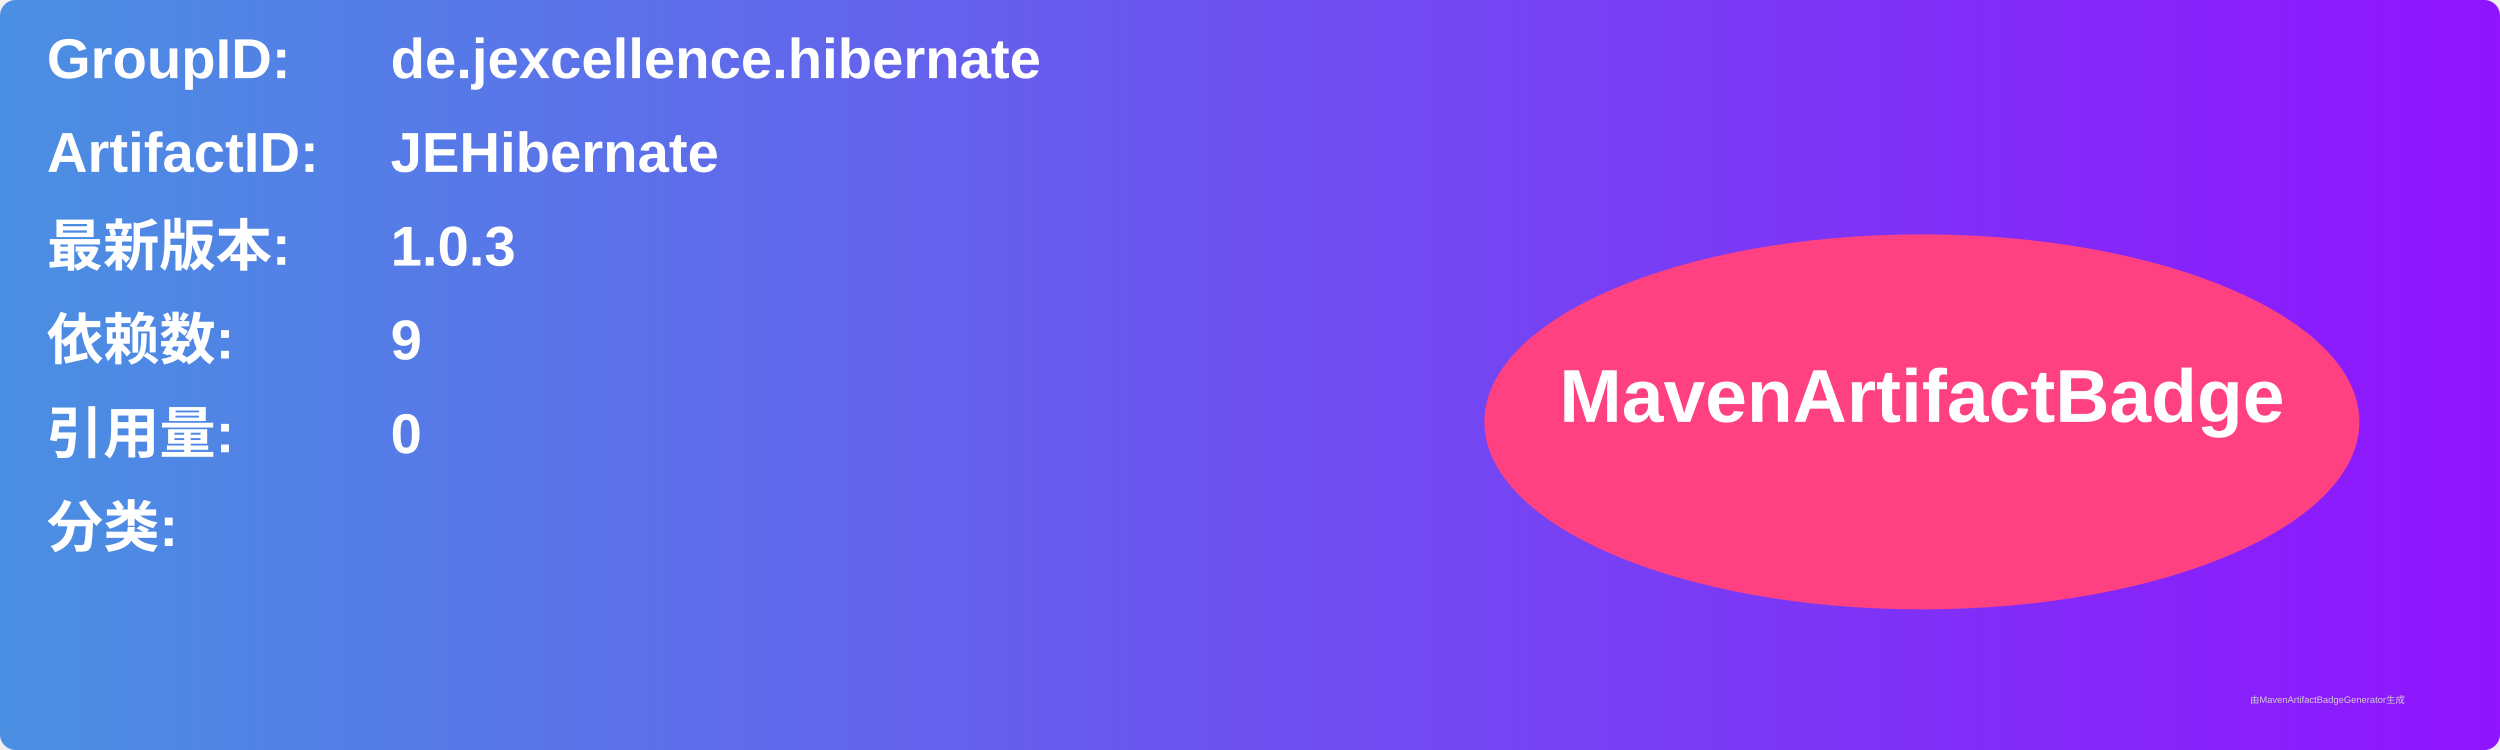
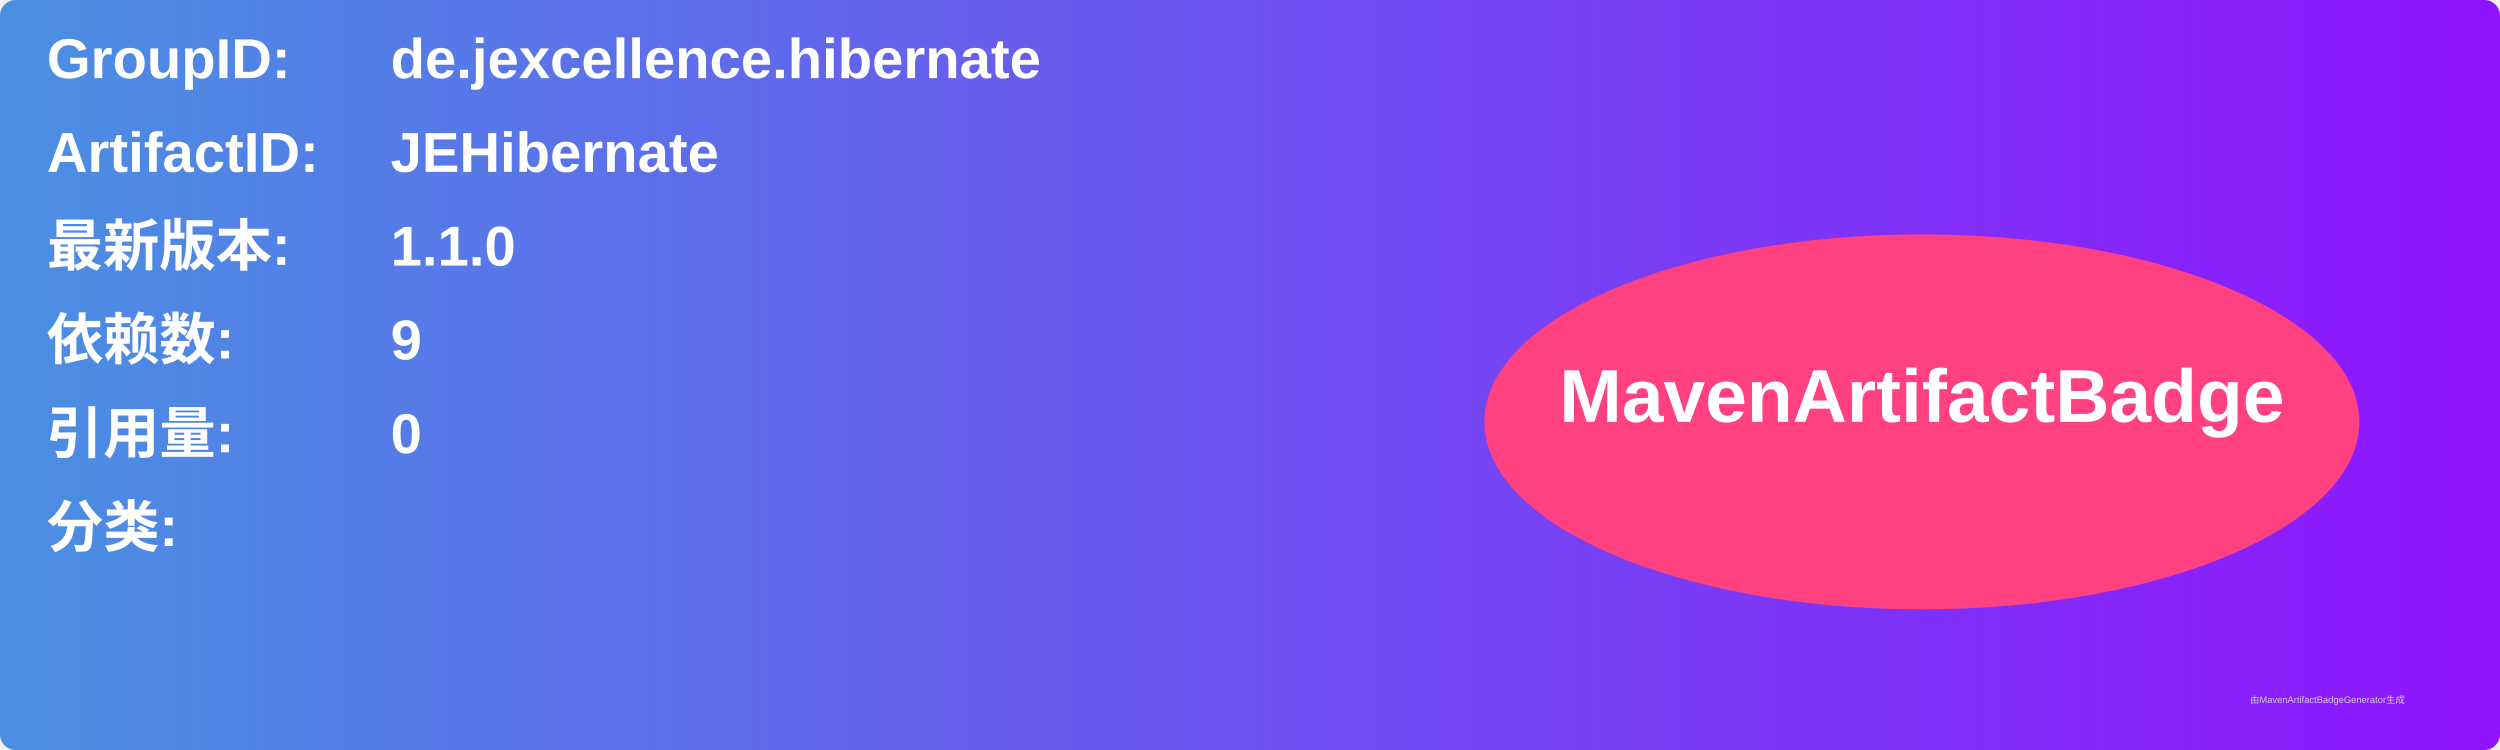
<svg xmlns="http://www.w3.org/2000/svg" width="800" height="240" viewBox="0 0 800 240">
  <linearGradient id="grad" x1="0%" y1="0%" x2="100%" y2="0%">
    <stop offset="0%" stop-color="#4a90e2" />
    <stop offset="100%" stop-color="#9013fe" />
  </linearGradient>
  <rect width="100%" height="100%" rx="5" ry="5" fill="url(#grad)" />
  <g transform="translate(15, 15)">
    <text x="0" y="10" font-family="Arial" font-size="18" fill="white" font-weight="bold" width="260">GroupID:</text>
    <text x="110" y="10" font-family="Arial" font-size="18" fill="white" font-weight="bold" width="460">de.jexcellence.hibernate</text>
    <text x="0" y="40" font-family="Arial" font-size="18" fill="white" font-weight="bold" width="260">ArtifactID:</text>
    <text x="110" y="40" font-family="Arial" font-size="18" fill="white" font-weight="bold" width="460">JEHibernate</text>
    <text x="0" y="70" font-family="Arial" font-size="18" fill="white" font-weight="bold">最新版本:</text>
    <text x="110" y="70" font-family="Arial" font-size="18" fill="white" font-weight="bold">
-       <tspan font-weight="bold">1.0.3</tspan>
+       <tspan font-weight="bold">1.1.0</tspan>
    </text>
    <text x="0" y="100" font-family="Arial" font-size="18" fill="white" font-weight="bold">依赖数: </text>
    <text x="110" y="100" font-family="Arial" font-size="18" fill="white">
      <tspan font-weight="bold">9</tspan>
    </text>
    <text x="0" y="130" font-family="Arial" font-size="18" fill="white" font-weight="bold">引用量: </text>
    <text x="110" y="130" font-family="Arial" font-size="18" fill="white">
      <tspan font-weight="bold">0</tspan>
    </text>
    <text x="0" y="160" font-family="Arial" font-size="18" fill="white" font-weight="bold">分类:</text>
    <text x="10" y="190" font-family="Arial" font-size="10" fill="white">
      <tspan font-weight="bold" />
    </text>
    <ellipse cx="600" cy="120" rx="140" ry="60" fill="#ff4081" />
    <text x="600" y="120" text-anchor="middle" font-family="Arial" font-size="24" fill="white" font-weight="bold">MavenArtifactBadge</text>
  </g>
  <text x="720" y="225" font-family="Arial" font-size="3" fill="#d0d0d0">由MavenArtifactBadgeGenerator生成</text>
</svg>
